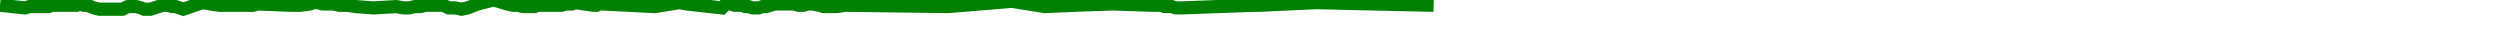
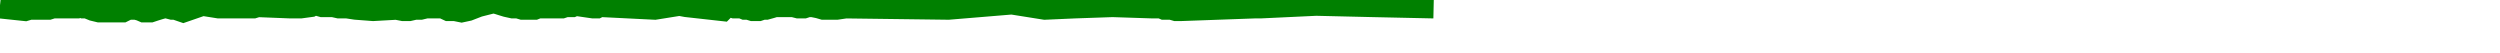
<svg xmlns="http://www.w3.org/2000/svg" baseProfile="full" height="20px" version="1.1" width="950px">
  <defs />
-   <path d="M 0 2.0 L 9.508 3.0 L 11.196 2.5 L 13.219 2.5 L 15.114 2.5 L 16.454 2.5 L 18.394 2.5 L 19.976 2.0 L 21.478 2.0 L 23.043 2.0 L 24.572 2.0 L 26.086 2.0 L 27.821 2.0 L 29.153 2.0 L 30.469 1.5 L 31.79 2.0 L 33.178 2.0 L 35.637 3.0 L 37.717 3.5 L 39.456 3.5 L 40.453 3.5 L 41.364 3.5 L 42.466 3.5 L 44.069 3.5 L 46.521 3.5 L 47.536 3.0 L 48.613 2.5 L 50.026 2.5 L 51.774 2.5 L 53.606 3.0 L 54.75 3.5 L 55.964 3.5 L 57.159 3.5 L 58.679 3.0 L 60.283 2.5 L 62.077 2.0 L 63.616 2.0 L 65.522 2.5 L 66.736 2.5 L 69.656 3.5 L 76.901 1.0 L 83.178 2.0 L 87.817 2.0 L 93.761 2.0 L 96.199 2.0 L 97.815 1.5 L 110.382 2.0 L 114.178 2.0 L 117.866 1.5 L 118.757 1.0 L 119.647 1.0 L 120.748 1.0 L 122.515 1.5 L 124.683 1.5 L 126.647 1.5 L 128.871 2.0 L 131.939 2.0 L 135.233 2.5 L 141.816 3.0 L 150.679 2.5 L 153.244 3.0 L 155.434 3.0 L 157.626 2.5 L 159.731 2.5 L 161.839 2.0 L 163.903 2.0 L 166.258 2.0 L 168.378 2.0 L 170.53 3.0 L 172.918 3.0 L 175.395 3.5 L 177.729 3.0 L 181.604 1.5 L 187.519 0.0 L 189.465 0.5 L 191.036 1.0 L 192.67 1.5 L 194.937 2.0 L 196.909 2.0 L 198.606 2.5 L 200.232 2.5 L 201.848 2.5 L 203.083 2.5 L 204.351 2.0 L 213.432 2.0 L 214.93 1.5 L 216.218 1.5 L 217.415 1.5 L 218.568 1.0 L 225.467 2.0 L 226.702 2.0 L 227.692 1.5 L 228.75 1.5 L 248.81 2.5 L 258.183 1.0 L 260.89 1.5 L 274.364 3.0 L 275.364 2.0 L 276.356 1.5 L 277.555 1.5 L 279.16 2.0 L 280.776 2.0 L 281.917 2.0 L 283.16 2.5 L 284.412 2.5 L 286.066 3.0 L 288.251 3.0 L 289.754 2.5 L 291.035 2.5 L 292.839 2.0 L 294.467 1.5 L 296.06 1.5 L 297.612 1.5 L 299.844 1.5 L 301.478 1.5 L 303.439 2.0 L 305.401 2.0 L 306.929 1.5 L 308.783 1.5 L 311.264 2.0 L 312.98 2.5 L 314.84 2.5 L 317.912 2.5 L 321.322 2.0 L 360.382 2.5 L 384.519 0.5 L 397.079 2.5 L 408.339 2.0 L 422.779 1.5 L 438.026 2.0 L 439.237 2.0 L 440.283 2.0 L 441.319 2.0 L 442.501 2.5 L 445.185 2.5 L 446.911 3.0 L 448.852 3.0 L 476.73 2.0 L 477.569 2.0 L 478.923 2.0 L 500.13 1.0 L 521.626 1.5 L 544.789 2.0 L 544.789 2.0" fill="none" stroke="green" stroke-width="5" />
+   <path d="M 0 2.0 L 9.508 3.0 L 11.196 2.5 L 13.219 2.5 L 15.114 2.5 L 16.454 2.5 L 18.394 2.5 L 19.976 2.0 L 21.478 2.0 L 23.043 2.0 L 24.572 2.0 L 26.086 2.0 L 27.821 2.0 L 29.153 2.0 L 30.469 1.5 L 31.79 2.0 L 33.178 2.0 L 35.637 3.0 L 37.717 3.5 L 39.456 3.5 L 40.453 3.5 L 41.364 3.5 L 42.466 3.5 L 44.069 3.5 L 46.521 3.5 L 47.536 3.0 L 48.613 2.5 L 50.026 2.5 L 51.774 2.5 L 53.606 3.0 L 54.75 3.5 L 55.964 3.5 L 57.159 3.5 L 58.679 3.0 L 60.283 2.5 L 62.077 2.0 L 63.616 2.0 L 65.522 2.5 L 66.736 2.5 L 69.656 3.5 L 76.901 1.0 L 83.178 2.0 L 87.817 2.0 L 93.761 2.0 L 96.199 2.0 L 97.815 1.5 L 110.382 2.0 L 114.178 2.0 L 117.866 1.5 L 118.757 1.0 L 119.647 1.0 L 120.748 1.0 L 122.515 1.5 L 124.683 1.5 L 126.647 1.5 L 128.871 2.0 L 131.939 2.0 L 135.233 2.5 L 141.816 3.0 L 150.679 2.5 L 153.244 3.0 L 155.434 3.0 L 157.626 2.5 L 159.731 2.5 L 161.839 2.0 L 163.903 2.0 L 166.258 2.0 L 168.378 2.0 L 170.53 3.0 L 172.918 3.0 L 175.395 3.5 L 177.729 3.0 L 181.604 1.5 L 187.519 0.0 L 189.465 0.5 L 191.036 1.0 L 192.67 1.5 L 194.937 2.0 L 196.909 2.0 L 198.606 2.5 L 200.232 2.5 L 201.848 2.5 L 203.083 2.5 L 204.351 2.0 L 213.432 2.0 L 214.93 1.5 L 216.218 1.5 L 217.415 1.5 L 218.568 1.0 L 225.467 2.0 L 226.702 2.0 L 227.692 1.5 L 228.75 1.5 L 248.81 2.5 L 258.183 1.0 L 260.89 1.5 L 274.364 3.0 L 275.364 2.0 L 276.356 1.5 L 277.555 1.5 L 279.16 2.0 L 280.776 2.0 L 281.917 2.0 L 283.16 2.5 L 284.412 2.5 L 286.066 3.0 L 288.251 3.0 L 289.754 2.5 L 291.035 2.5 L 292.839 2.0 L 294.467 1.5 L 296.06 1.5 L 297.612 1.5 L 299.844 1.5 L 301.478 1.5 L 303.439 2.0 L 305.401 2.0 L 306.929 1.5 L 308.783 1.5 L 311.264 2.0 L 312.98 2.5 L 314.84 2.5 L 317.912 2.5 L 321.322 2.0 L 360.382 2.5 L 384.519 0.5 L 397.079 2.5 L 408.339 2.0 L 422.779 1.5 L 438.026 2.0 L 439.237 2.0 L 440.283 2.0 L 441.319 2.0 L 442.501 2.5 L 445.185 2.5 L 446.911 3.0 L 448.852 3.0 L 476.73 2.0 L 477.569 2.0 L 478.923 2.0 L 500.13 1.0 L 521.626 1.5 L 544.789 2.0 L 544.789 2.0" fill="none" stroke="green" stroke-width="10" />
</svg>
